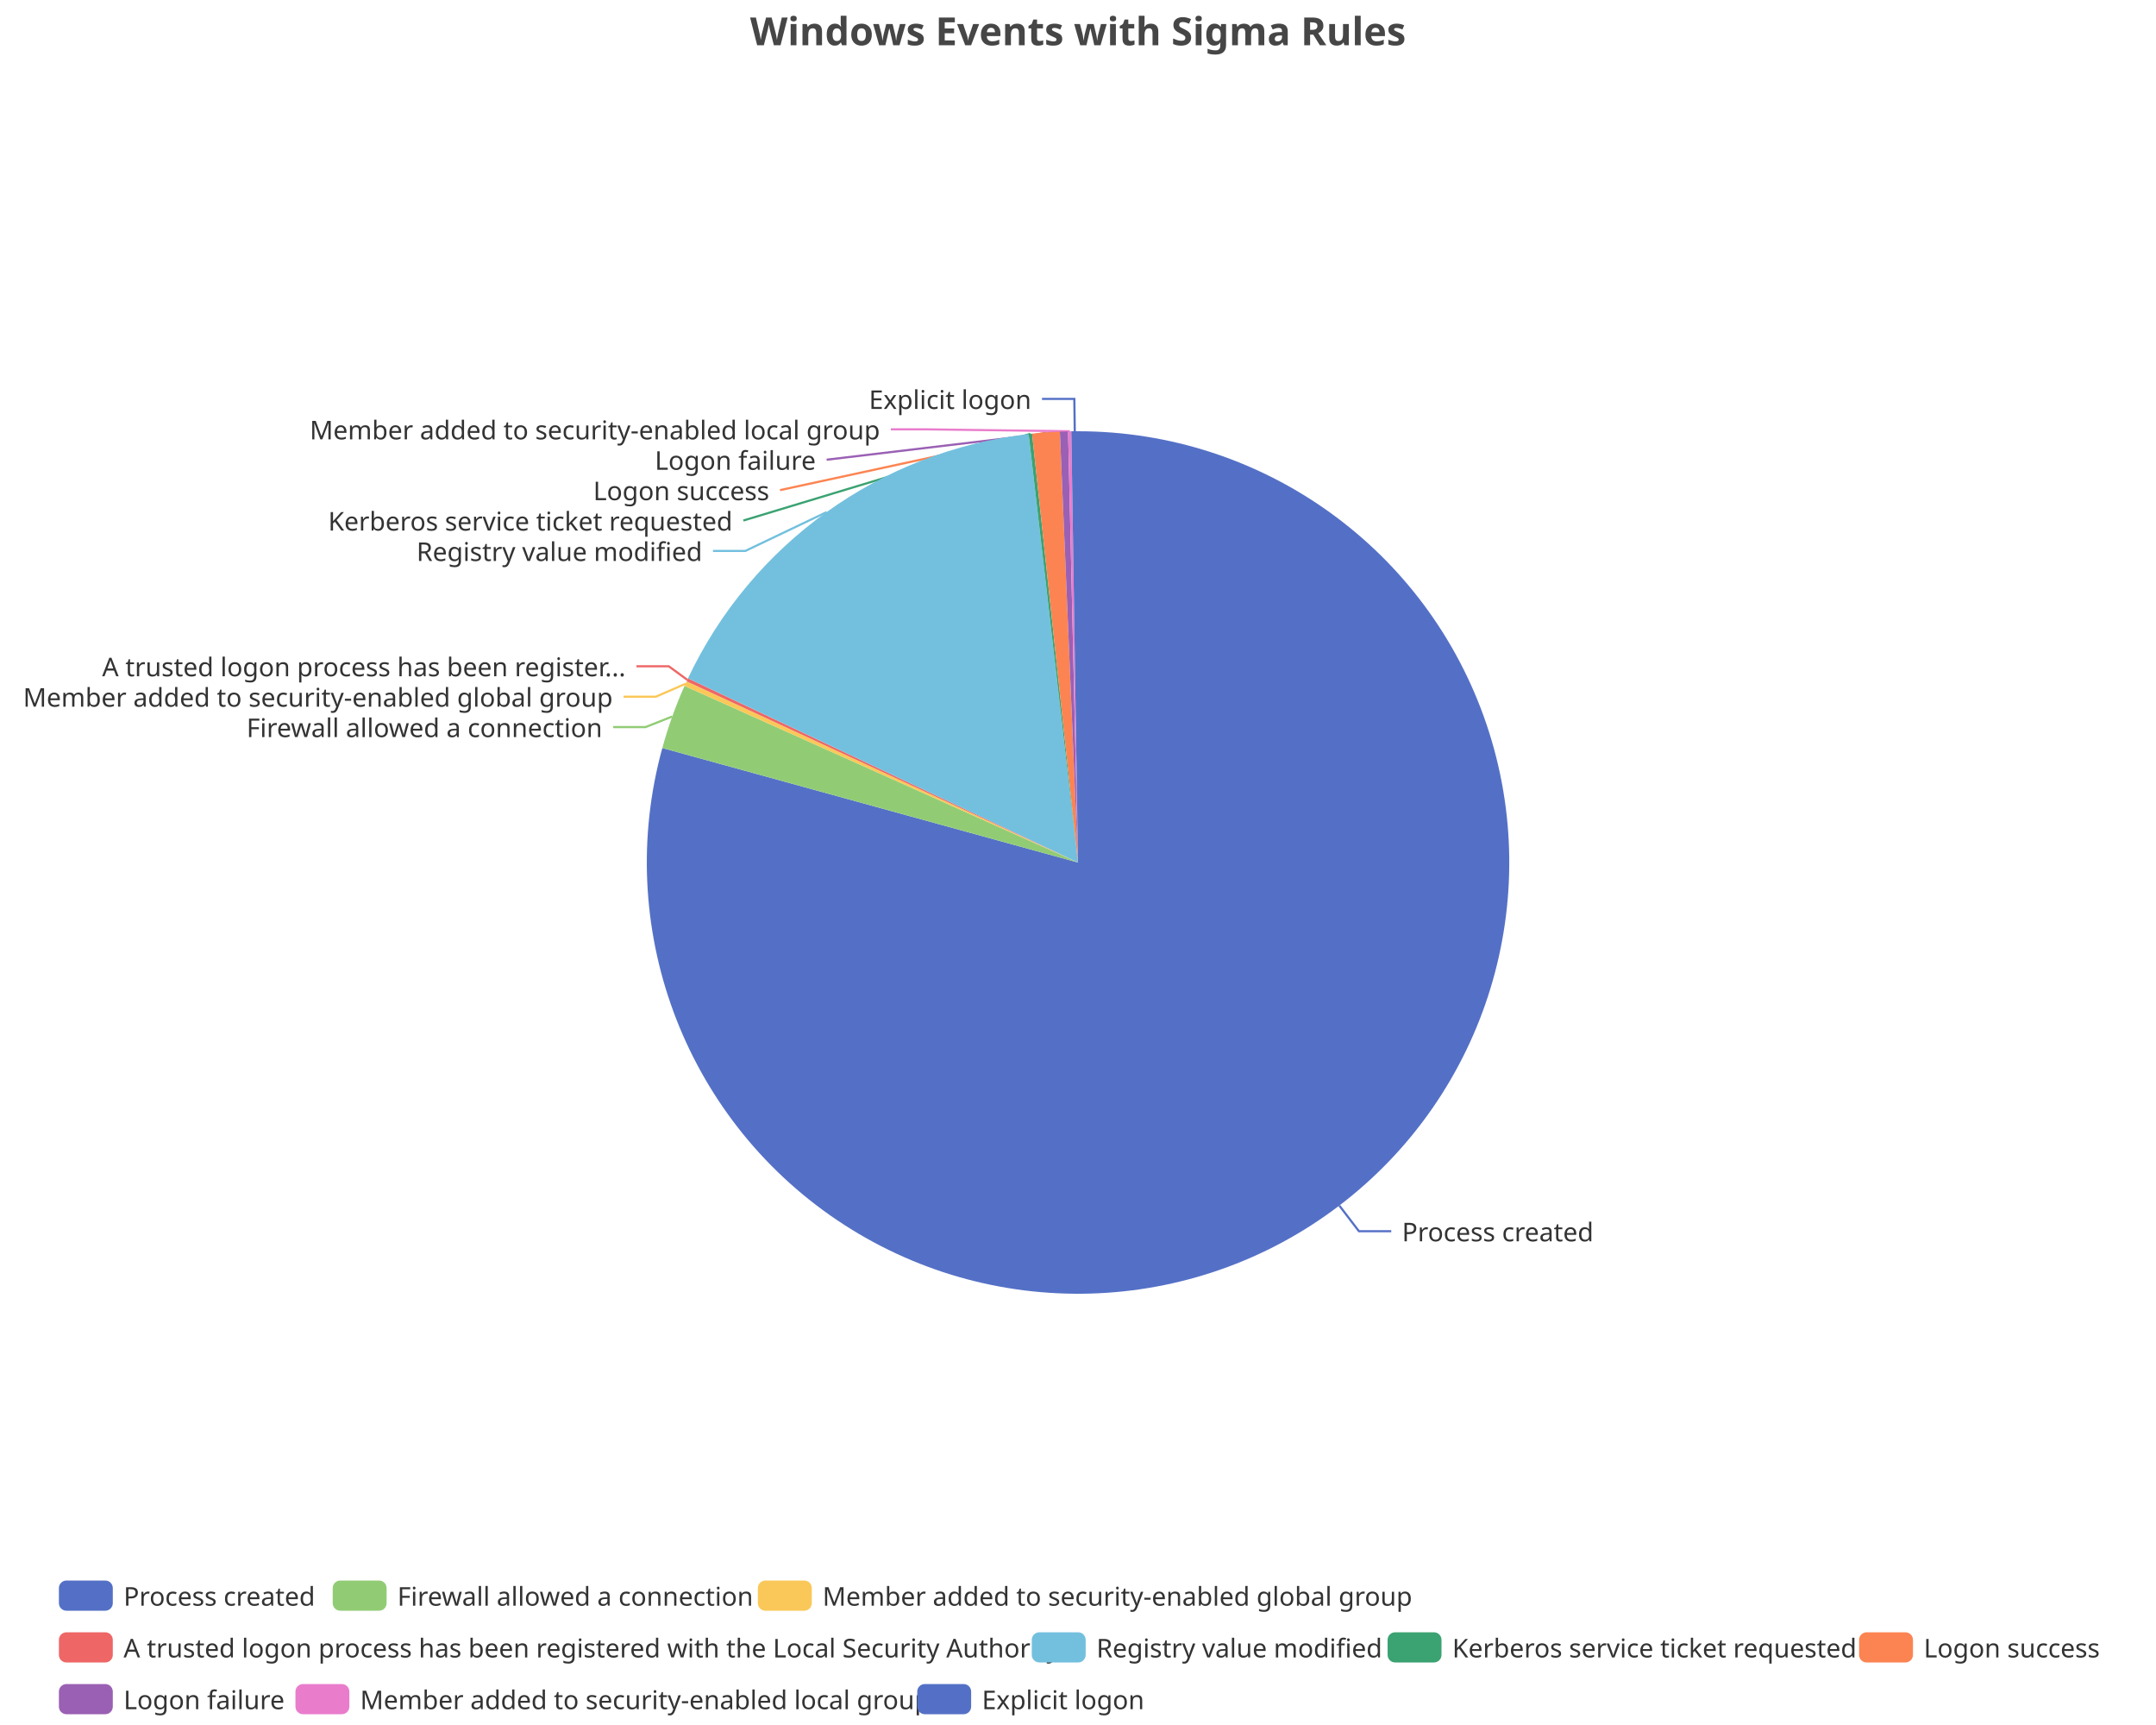
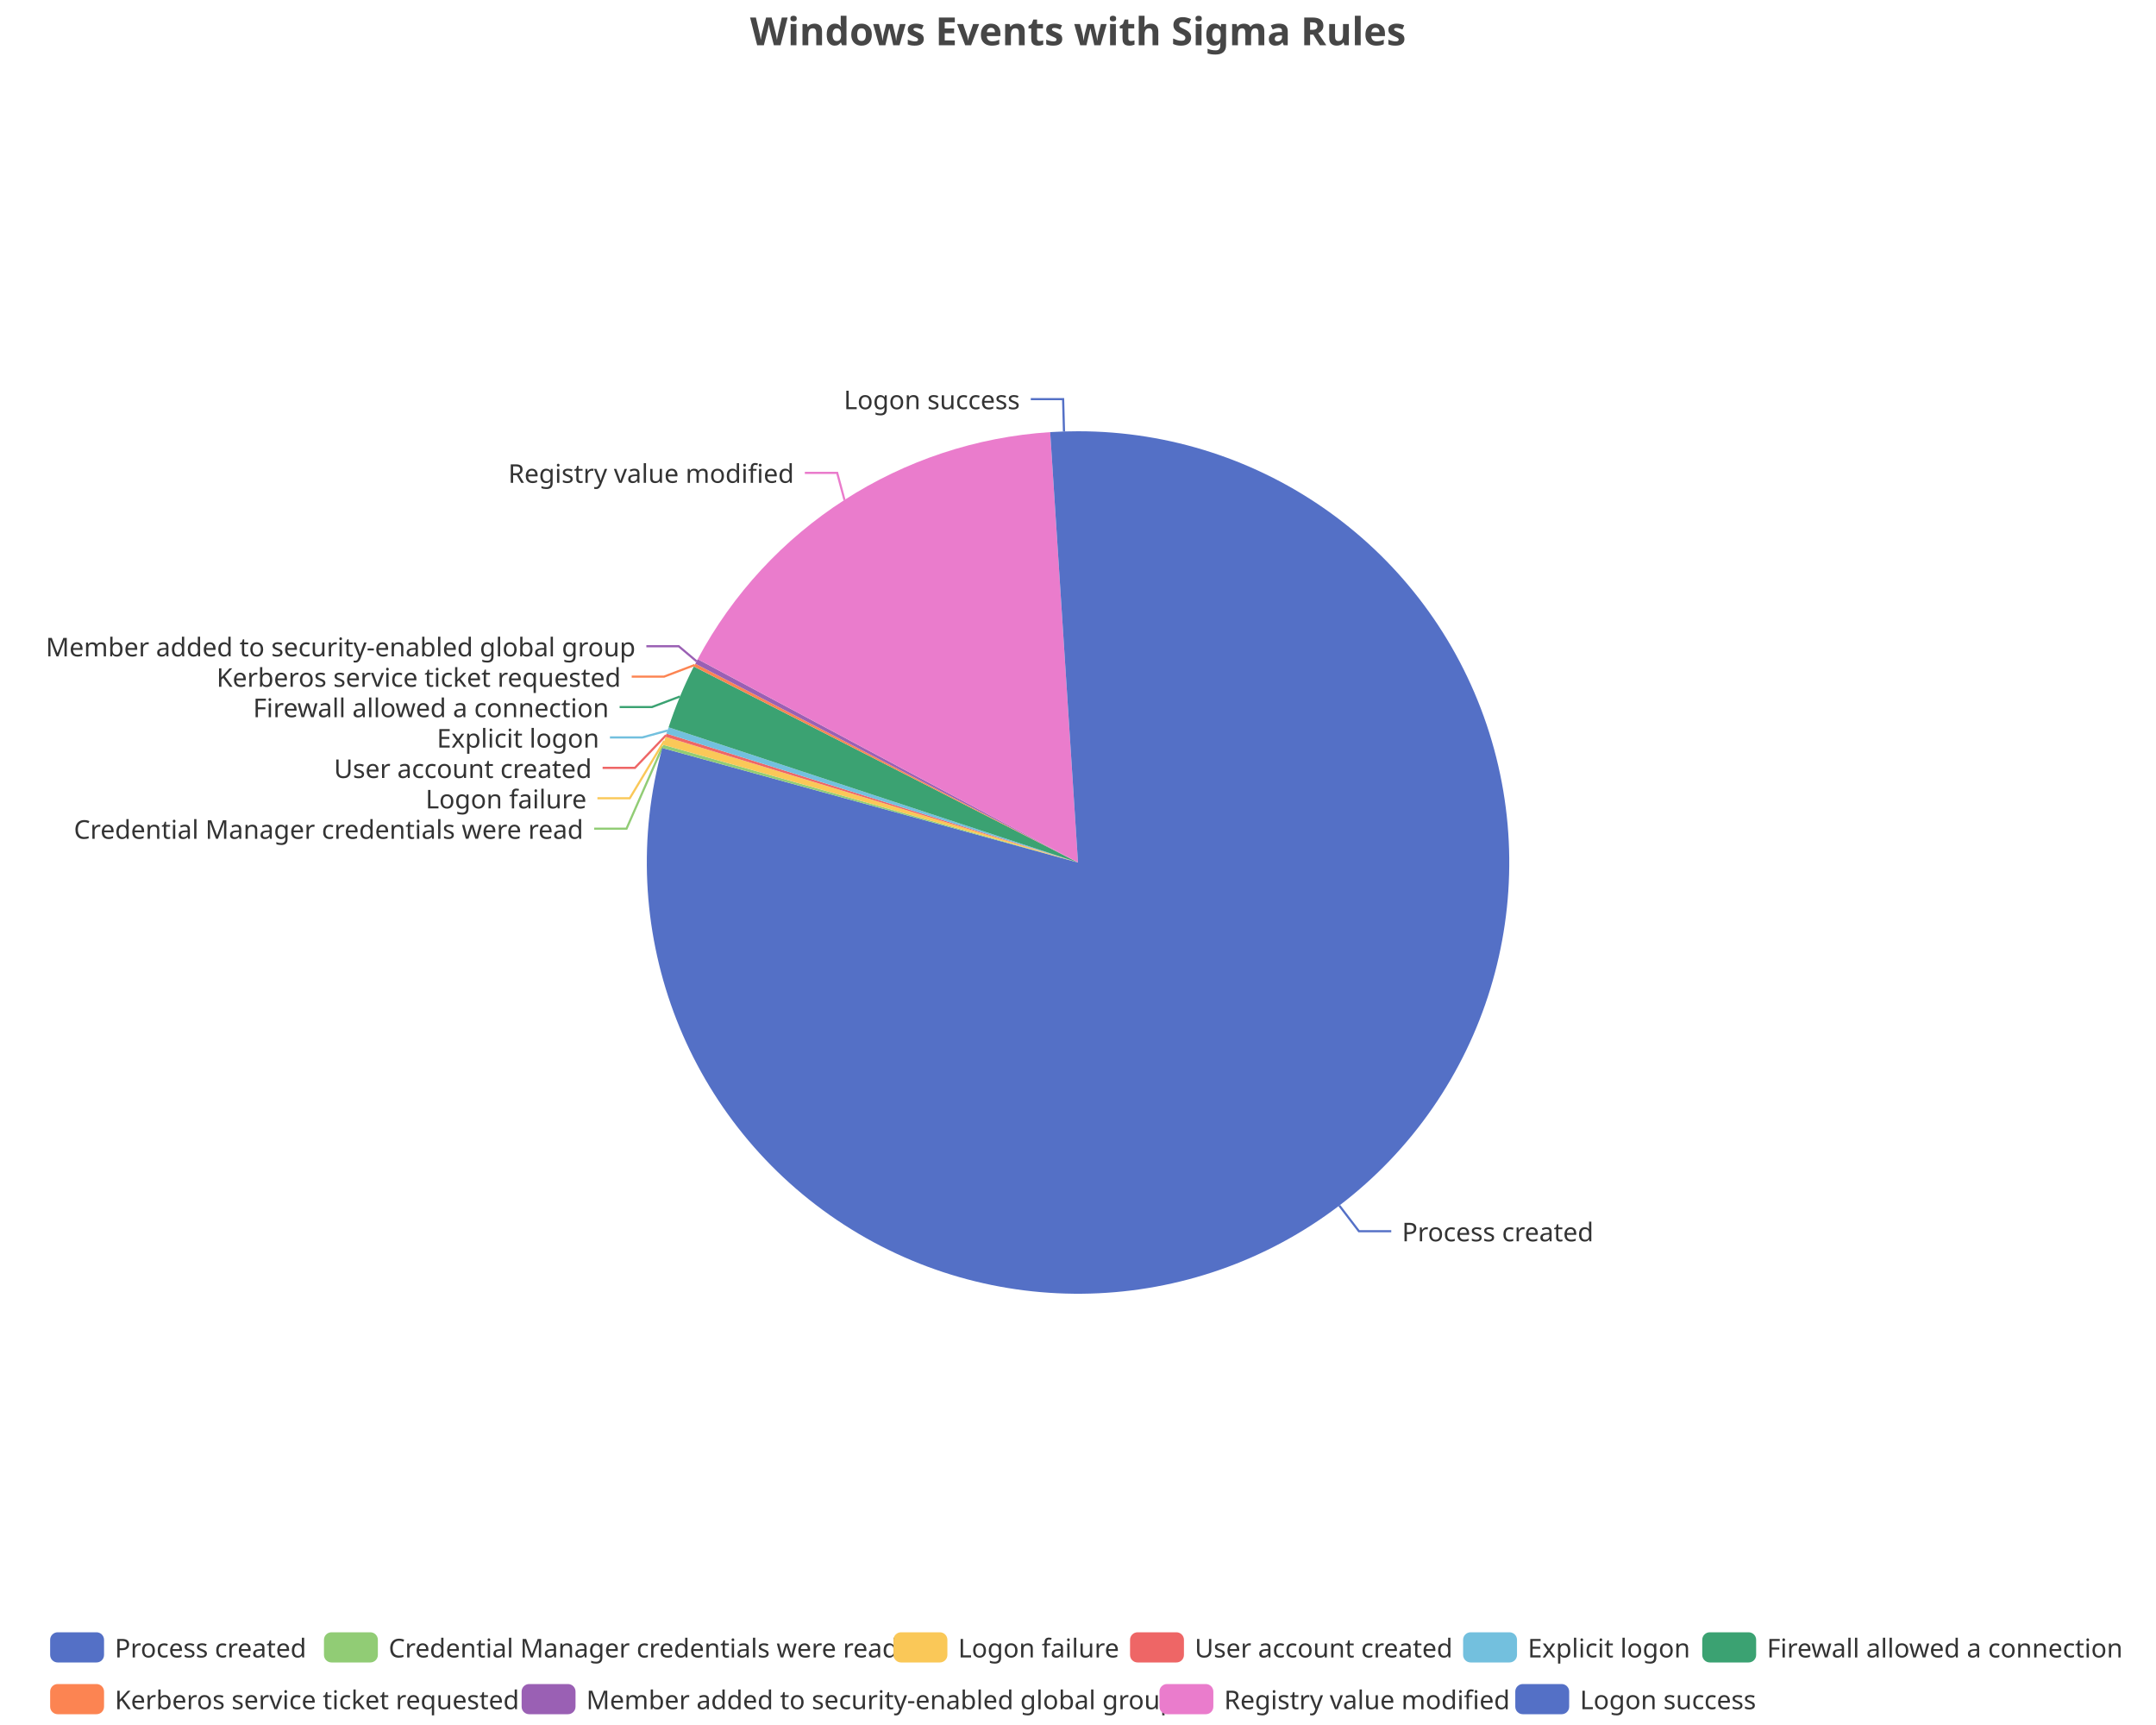
<svg xmlns="http://www.w3.org/2000/svg" width="1000" height="800" version="1.1" baseProfile="full" viewBox="0 0 1000 800">
  <rect width="1000" height="800" x="0" y="0" id="0" fill="none" />
  <polyline points="621.2 559.1 630.3 571 645.3 571" fill="none" stroke="#5470c6" />
-   <polyline points="311.8 332.3 299.4 337.2 284.4 337.2" fill="none" stroke="#91cc75" />
-   <polyline points="318 317.1 304.2 323.1 289.2 323.1" fill="none" stroke="#fac858" />
-   <polyline points="318.8 315.3 310.2 309 295.2 309" fill="none" stroke="#ee6666" />
-   <polyline points="383.4 237.5 345.7 255.5 330.7 255.5" fill="none" stroke="#73c0de" />
-   <polyline points="477.9 201.2 344.8 241.4 344.8 241.4" fill="none" stroke="#3ba272" />
-   <polyline points="485.1 200.6 361.8 227.3 361.8 227.3" fill="none" stroke="#fc8452" />
-   <polyline points="493.5 200.1 383.4 213.2 383.4 213.2" fill="none" stroke="#9a60b4" />
-   <polyline points="496.2 200 428.2 199.1 413.2 199.1" fill="none" stroke="#ea7ccc" />
-   <polyline points="498.5 200 498.3 185 483.3 185" fill="none" stroke="#5470c6" />
+   <polyline points="307.4 346.1 290.6 384.3 275.6 384.3" fill="none" stroke="#91cc75" />
+   <polyline points="308.1 343.6 292.1 370.2 277.1 370.2" fill="none" stroke="#fac858" />
+   <polyline points="308.9 341 294.5 356.1 279.5 356.1" fill="none" stroke="#ee6666" />
+   <polyline points="309.6 338.8 297.9 342 282.9 342" fill="none" stroke="#73c0de" />
+   <polyline points="315.4 323 302.4 327.9 287.4 327.9" fill="none" stroke="#3ba272" />
+   <polyline points="322.2 308.4 308 313.8 293 313.8" fill="none" stroke="#fc8452" />
+   <polyline points="323.1 306.7 314.8 299.7 299.8 299.7" fill="none" stroke="#9a60b4" />
+   <polyline points="391.7 231.9 388.3 219.3 373.3 219.3" fill="none" stroke="#ea7ccc" />
+   <polyline points="493.5 200.1 493.1 185.1 478.1 185.1" fill="none" stroke="#5470c6" />
  <path d="M500 200A200 200 0 1 1 307.2 346.9L500 400Z" fill="#5470c6" />
-   <path d="M307.2 346.9A200 200 0 0 1 317.5 318.1L500 400Z" fill="#91cc75" />
-   <path d="M317.5 318.1A200 200 0 0 1 318.5 316L500 400Z" fill="#fac858" />
-   <path d="M318.5 316A200 200 0 0 1 319.1 314.6L500 400Z" fill="#ee6666" />
-   <path d="M319.1 314.6A200 200 0 0 1 477.1 201.3L500 400Z" fill="#73c0de" />
-   <path d="M477.1 201.3A200 200 0 0 1 478.7 201.1L500 400Z" fill="#3ba272" />
-   <path d="M478.7 201.1A200 200 0 0 1 491.6 200.2L500 400Z" fill="#fc8452" />
-   <path d="M491.6 200.2A200 200 0 0 1 495.4 200.1L500 400Z" fill="#9a60b4" />
-   <path d="M495.4 200.1A200 200 0 0 1 496.9 200L500 400Z" fill="#ea7ccc" />
-   <path d="M496.9 200A200 200 0 0 1 500 200L500 400Z" fill="#5470c6" />
+   <path d="M307.2 346.9A200 200 0 0 1 307.6 345.4L500 400Z" fill="#91cc75" />
+   <path d="M307.6 345.4A200 200 0 0 1 308.7 341.7L500 400Z" fill="#fac858" />
+   <path d="M308.7 341.7A200 200 0 0 1 309.1 340.2L500 400Z" fill="#ee6666" />
+   <path d="M309.1 340.2A200 200 0 0 1 310.1 337.3L500 400Z" fill="#73c0de" />
+   <path d="M310.1 337.3A200 200 0 0 1 321.8 309.1L500 400Z" fill="#3ba272" />
+   <path d="M321.8 309.1A200 200 0 0 1 322.5 307.8L500 400Z" fill="#fc8452" />
+   <path d="M322.5 307.8A200 200 0 0 1 323.6 305.7L500 400Z" fill="#9a60b4" />
+   <path d="M323.6 305.7A200 200 0 0 1 487.1 200.4L500 400Z" fill="#ea7ccc" />
+   <path d="M487.1 200.4A200 200 0 0 1 500 200L500 400Z" fill="#5470c6" />
  <text dominant-baseline="central" text-anchor="start" style="font-size:12px;font-family:sans-serif;" xml:space="preserve" transform="translate(650.2804 571.0322)" fill="#333" stroke="rgb(255,255,255)" stroke-width="2" paint-order="stroke" stroke-miterlimit="2">Process created</text>
-   <text dominant-baseline="central" text-anchor="end" style="font-size:12px;font-family:sans-serif;" xml:space="preserve" transform="translate(279.3727 337.183)" fill="#333" stroke="rgb(255,255,255)" stroke-width="2" paint-order="stroke" stroke-miterlimit="2">Firewall allowed a connection</text>
-   <text dominant-baseline="central" text-anchor="end" style="font-size:12px;font-family:sans-serif;" xml:space="preserve" transform="translate(284.2163 323.083)" fill="#333" stroke="rgb(255,255,255)" stroke-width="2" paint-order="stroke" stroke-miterlimit="2">Member added to security-enabled global group</text>
-   <text dominant-baseline="central" text-anchor="end" style="font-size:12px;font-family:sans-serif;" xml:space="preserve" transform="translate(290.1966 308.983)" fill="#333" stroke="rgb(255,255,255)" stroke-width="2" paint-order="stroke" stroke-miterlimit="2">A trusted logon process has been register...</text>
-   <text dominant-baseline="central" text-anchor="end" style="font-size:12px;font-family:sans-serif;" xml:space="preserve" transform="translate(325.735 255.5063)" fill="#333" stroke="rgb(255,255,255)" stroke-width="2" paint-order="stroke" stroke-miterlimit="2">Registry value modified</text>
-   <text dominant-baseline="central" text-anchor="end" style="font-size:12px;font-family:sans-serif;" xml:space="preserve" transform="translate(339.7566 241.4063)" fill="#333" stroke="rgb(255,255,255)" stroke-width="2" paint-order="stroke" stroke-miterlimit="2">Kerberos service ticket requested</text>
-   <text dominant-baseline="central" text-anchor="end" style="font-size:12px;font-family:sans-serif;" xml:space="preserve" transform="translate(356.8256 227.3063)" fill="#333" stroke="rgb(255,255,255)" stroke-width="2" paint-order="stroke" stroke-miterlimit="2">Logon success</text>
-   <text dominant-baseline="central" text-anchor="end" style="font-size:12px;font-family:sans-serif;" xml:space="preserve" transform="translate(378.3958 213.2063)" fill="#333" stroke="rgb(255,255,255)" stroke-width="2" paint-order="stroke" stroke-miterlimit="2">Logon failure</text>
-   <text dominant-baseline="central" text-anchor="end" style="font-size:12px;font-family:sans-serif;" xml:space="preserve" transform="translate(408.1692 199.1063)" fill="#333" stroke="rgb(255,255,255)" stroke-width="2" paint-order="stroke" stroke-miterlimit="2">Member added to security-enabled local group</text>
-   <text dominant-baseline="central" text-anchor="end" style="font-size:12px;font-family:sans-serif;" xml:space="preserve" transform="translate(478.3494 185.0063)" fill="#333" stroke="rgb(255,255,255)" stroke-width="2" paint-order="stroke" stroke-miterlimit="2">Explicit logon</text>
-   <path d="M-5 -5l955.4 0l0 72l-955.4 0Z" transform="translate(27.32 733)" fill="rgb(0,0,0)" fill-opacity="0" stroke="#ccc" stroke-width="0" />
-   <path d="M3.5 0L21.5 0A3.5 3.5 0 0 1 25 3.5L25 10.5A3.5 3.5 0 0 1 21.5 14L3.5 14A3.5 3.5 0 0 1 0 10.5L0 3.5A3.5 3.5 0 0 1 3.5 0" transform="translate(27.32 733)" fill="#5470c6" />
-   <text dominant-baseline="central" text-anchor="start" style="font-size:12px;font-family:sans-serif;" xml:space="preserve" x="30" y="7" transform="translate(27.32 733)" fill="#333">Process created</text>
-   <path d="M3.5 0L21.5 0A3.5 3.5 0 0 1 25 3.5L25 10.5A3.5 3.5 0 0 1 21.5 14L3.5 14A3.5 3.5 0 0 1 0 10.5L0 3.5A3.5 3.5 0 0 1 3.5 0" transform="translate(154.32 733)" fill="#91cc75" />
-   <text dominant-baseline="central" text-anchor="start" style="font-size:12px;font-family:sans-serif;" xml:space="preserve" x="30" y="7" transform="translate(154.32 733)" fill="#333">Firewall allowed a connection</text>
-   <path d="M3.5 0L21.5 0A3.5 3.5 0 0 1 25 3.5L25 10.5A3.5 3.5 0 0 1 21.5 14L3.5 14A3.5 3.5 0 0 1 0 10.5L0 3.5A3.5 3.5 0 0 1 3.5 0" transform="translate(351.52 733)" fill="#fac858" />
-   <text dominant-baseline="central" text-anchor="start" style="font-size:12px;font-family:sans-serif;" xml:space="preserve" x="30" y="7" transform="translate(351.52 733)" fill="#333">Member added to security-enabled global group</text>
-   <path d="M3.5 0L21.5 0A3.5 3.5 0 0 1 25 3.5L25 10.5A3.5 3.5 0 0 1 21.5 14L3.5 14A3.5 3.5 0 0 1 0 10.5L0 3.5A3.5 3.5 0 0 1 3.5 0" transform="translate(27.32 757)" fill="#ee6666" />
-   <text dominant-baseline="central" text-anchor="start" style="font-size:12px;font-family:sans-serif;" xml:space="preserve" x="30" y="7" transform="translate(27.32 757)" fill="#333">A trusted logon process has been registered with the Local Security Authority</text>
-   <path d="M3.5 0L21.5 0A3.5 3.5 0 0 1 25 3.5L25 10.5A3.5 3.5 0 0 1 21.5 14L3.5 14A3.5 3.5 0 0 1 0 10.5L0 3.5A3.5 3.5 0 0 1 3.5 0" transform="translate(478.56 757)" fill="#73c0de" />
-   <text dominant-baseline="central" text-anchor="start" style="font-size:12px;font-family:sans-serif;" xml:space="preserve" x="30" y="7" transform="translate(478.56 757)" fill="#333">Registry value modified</text>
-   <path d="M3.5 0L21.5 0A3.5 3.5 0 0 1 25 3.5L25 10.5A3.5 3.5 0 0 1 21.5 14L3.5 14A3.5 3.5 0 0 1 0 10.5L0 3.5A3.5 3.5 0 0 1 3.5 0" transform="translate(643.6 757)" fill="#3ba272" />
-   <text dominant-baseline="central" text-anchor="start" style="font-size:12px;font-family:sans-serif;" xml:space="preserve" x="30" y="7" transform="translate(643.6 757)" fill="#333">Kerberos service ticket requested</text>
-   <path d="M3.5 0L21.5 0A3.5 3.5 0 0 1 25 3.5L25 10.5A3.5 3.5 0 0 1 21.5 14L3.5 14A3.5 3.5 0 0 1 0 10.5L0 3.5A3.5 3.5 0 0 1 3.5 0" transform="translate(862.28 757)" fill="#fc8452" />
-   <text dominant-baseline="central" text-anchor="start" style="font-size:12px;font-family:sans-serif;" xml:space="preserve" x="30" y="7" transform="translate(862.28 757)" fill="#333">Logon success</text>
-   <path d="M3.5 0L21.5 0A3.5 3.5 0 0 1 25 3.5L25 10.5A3.5 3.5 0 0 1 21.5 14L3.5 14A3.5 3.5 0 0 1 0 10.5L0 3.5A3.5 3.5 0 0 1 3.5 0" transform="translate(27.32 781)" fill="#9a60b4" />
-   <text dominant-baseline="central" text-anchor="start" style="font-size:12px;font-family:sans-serif;" xml:space="preserve" x="30" y="7" transform="translate(27.32 781)" fill="#333">Logon failure</text>
-   <path d="M3.5 0L21.5 0A3.5 3.5 0 0 1 25 3.5L25 10.5A3.5 3.5 0 0 1 21.5 14L3.5 14A3.5 3.5 0 0 1 0 10.5L0 3.5A3.5 3.5 0 0 1 3.5 0" transform="translate(137.04 781)" fill="#ea7ccc" />
-   <text dominant-baseline="central" text-anchor="start" style="font-size:12px;font-family:sans-serif;" xml:space="preserve" x="30" y="7" transform="translate(137.04 781)" fill="#333">Member added to security-enabled local group</text>
-   <path d="M3.5 0L21.5 0A3.5 3.5 0 0 1 25 3.5L25 10.5A3.5 3.5 0 0 1 21.5 14L3.5 14A3.5 3.5 0 0 1 0 10.5L0 3.5A3.5 3.5 0 0 1 3.5 0" transform="translate(425.44 781)" fill="#5470c6" />
-   <text dominant-baseline="central" text-anchor="start" style="font-size:12px;font-family:sans-serif;" xml:space="preserve" x="30" y="7" transform="translate(425.44 781)" fill="#333">Explicit logon</text>
+   <text dominant-baseline="central" text-anchor="end" style="font-size:12px;font-family:sans-serif;" xml:space="preserve" transform="translate(270.5695 384.3451)" fill="#333" stroke="rgb(255,255,255)" stroke-width="2" paint-order="stroke" stroke-miterlimit="2">Credential Manager credentials were read</text>
+   <text dominant-baseline="central" text-anchor="end" style="font-size:12px;font-family:sans-serif;" xml:space="preserve" transform="translate(272.0647 370.2451)" fill="#333" stroke="rgb(255,255,255)" stroke-width="2" paint-order="stroke" stroke-miterlimit="2">Logon failure</text>
+   <text dominant-baseline="central" text-anchor="end" style="font-size:12px;font-family:sans-serif;" xml:space="preserve" transform="translate(274.5109 356.1451)" fill="#333" stroke="rgb(255,255,255)" stroke-width="2" paint-order="stroke" stroke-miterlimit="2">User account created</text>
+   <text dominant-baseline="central" text-anchor="end" style="font-size:12px;font-family:sans-serif;" xml:space="preserve" transform="translate(277.9418 342.0451)" fill="#333" stroke="rgb(255,255,255)" stroke-width="2" paint-order="stroke" stroke-miterlimit="2">Explicit logon</text>
+   <text dominant-baseline="central" text-anchor="end" style="font-size:12px;font-family:sans-serif;" xml:space="preserve" transform="translate(282.4075 327.9451)" fill="#333" stroke="rgb(255,255,255)" stroke-width="2" paint-order="stroke" stroke-miterlimit="2">Firewall allowed a connection</text>
+   <text dominant-baseline="central" text-anchor="end" style="font-size:12px;font-family:sans-serif;" xml:space="preserve" transform="translate(287.9784 313.8451)" fill="#333" stroke="rgb(255,255,255)" stroke-width="2" paint-order="stroke" stroke-miterlimit="2">Kerberos service ticket requested</text>
+   <text dominant-baseline="central" text-anchor="end" style="font-size:12px;font-family:sans-serif;" xml:space="preserve" transform="translate(294.7515 299.7451)" fill="#333" stroke="rgb(255,255,255)" stroke-width="2" paint-order="stroke" stroke-miterlimit="2">Member added to security-enabled global group</text>
+   <text dominant-baseline="central" text-anchor="end" style="font-size:12px;font-family:sans-serif;" xml:space="preserve" transform="translate(368.2811 219.2557)" fill="#333" stroke="rgb(255,255,255)" stroke-width="2" paint-order="stroke" stroke-miterlimit="2">Registry value modified</text>
+   <text dominant-baseline="central" text-anchor="end" style="font-size:12px;font-family:sans-serif;" xml:space="preserve" transform="translate(473.0549 185.1122)" fill="#333" stroke="rgb(255,255,255)" stroke-width="2" paint-order="stroke" stroke-miterlimit="2">Logon success</text>
+   <path d="M-5 -5l963.5 0l0 48l-963.5 0Z" transform="translate(23.26 757)" fill="rgb(0,0,0)" fill-opacity="0" stroke="#ccc" stroke-width="0" />
+   <path d="M3.5 0L21.5 0A3.5 3.5 0 0 1 25 3.5L25 10.5A3.5 3.5 0 0 1 21.5 14L3.5 14A3.5 3.5 0 0 1 0 10.5L0 3.5A3.5 3.5 0 0 1 3.5 0" transform="translate(23.26 757)" fill="#5470c6" />
+   <text dominant-baseline="central" text-anchor="start" style="font-size:12px;font-family:sans-serif;" xml:space="preserve" x="30" y="7" transform="translate(23.26 757)" fill="#333">Process created</text>
+   <path d="M3.5 0L21.5 0A3.5 3.5 0 0 1 25 3.5L25 10.5A3.5 3.5 0 0 1 21.5 14L3.5 14A3.5 3.5 0 0 1 0 10.5L0 3.5A3.5 3.5 0 0 1 3.5 0" transform="translate(150.26 757)" fill="#91cc75" />
+   <text dominant-baseline="central" text-anchor="start" style="font-size:12px;font-family:sans-serif;" xml:space="preserve" x="30" y="7" transform="translate(150.26 757)" fill="#333">Credential Manager credentials were read</text>
+   <path d="M3.5 0L21.5 0A3.5 3.5 0 0 1 25 3.5L25 10.5A3.5 3.5 0 0 1 21.5 14L3.5 14A3.5 3.5 0 0 1 0 10.5L0 3.5A3.5 3.5 0 0 1 3.5 0" transform="translate(414.42 757)" fill="#fac858" />
+   <text dominant-baseline="central" text-anchor="start" style="font-size:12px;font-family:sans-serif;" xml:space="preserve" x="30" y="7" transform="translate(414.42 757)" fill="#333">Logon failure</text>
+   <path d="M3.5 0L21.5 0A3.5 3.5 0 0 1 25 3.5L25 10.5A3.5 3.5 0 0 1 21.5 14L3.5 14A3.5 3.5 0 0 1 0 10.5L0 3.5A3.5 3.5 0 0 1 3.5 0" transform="translate(524.14 757)" fill="#ee6666" />
+   <text dominant-baseline="central" text-anchor="start" style="font-size:12px;font-family:sans-serif;" xml:space="preserve" x="30" y="7" transform="translate(524.14 757)" fill="#333">User account created</text>
+   <path d="M3.5 0L21.5 0A3.5 3.5 0 0 1 25 3.5L25 10.5A3.5 3.5 0 0 1 21.5 14L3.5 14A3.5 3.5 0 0 1 0 10.5L0 3.5A3.5 3.5 0 0 1 3.5 0" transform="translate(678.62 757)" fill="#73c0de" />
+   <text dominant-baseline="central" text-anchor="start" style="font-size:12px;font-family:sans-serif;" xml:space="preserve" x="30" y="7" transform="translate(678.62 757)" fill="#333">Explicit logon</text>
+   <path d="M3.5 0L21.5 0A3.5 3.5 0 0 1 25 3.5L25 10.5A3.5 3.5 0 0 1 21.5 14L3.5 14A3.5 3.5 0 0 1 0 10.5L0 3.5A3.5 3.5 0 0 1 3.5 0" transform="translate(789.54 757)" fill="#3ba272" />
+   <text dominant-baseline="central" text-anchor="start" style="font-size:12px;font-family:sans-serif;" xml:space="preserve" x="30" y="7" transform="translate(789.54 757)" fill="#333">Firewall allowed a connection</text>
+   <path d="M3.5 0L21.5 0A3.5 3.5 0 0 1 25 3.5L25 10.5A3.5 3.5 0 0 1 21.5 14L3.5 14A3.5 3.5 0 0 1 0 10.5L0 3.5A3.5 3.5 0 0 1 3.5 0" transform="translate(23.26 781)" fill="#fc8452" />
+   <text dominant-baseline="central" text-anchor="start" style="font-size:12px;font-family:sans-serif;" xml:space="preserve" x="30" y="7" transform="translate(23.26 781)" fill="#333">Kerberos service ticket requested</text>
+   <path d="M3.5 0L21.5 0A3.5 3.5 0 0 1 25 3.5L25 10.5A3.5 3.5 0 0 1 21.5 14L3.5 14A3.5 3.5 0 0 1 0 10.5L0 3.5A3.5 3.5 0 0 1 3.5 0" transform="translate(241.94 781)" fill="#9a60b4" />
+   <text dominant-baseline="central" text-anchor="start" style="font-size:12px;font-family:sans-serif;" xml:space="preserve" x="30" y="7" transform="translate(241.94 781)" fill="#333">Member added to security-enabled global group</text>
+   <path d="M3.5 0L21.5 0A3.5 3.5 0 0 1 25 3.5L25 10.5A3.5 3.5 0 0 1 21.5 14L3.5 14A3.5 3.5 0 0 1 0 10.5L0 3.5A3.5 3.5 0 0 1 3.5 0" transform="translate(537.78 781)" fill="#ea7ccc" />
+   <text dominant-baseline="central" text-anchor="start" style="font-size:12px;font-family:sans-serif;" xml:space="preserve" x="30" y="7" transform="translate(537.78 781)" fill="#333">Registry value modified</text>
+   <path d="M3.5 0L21.5 0A3.5 3.5 0 0 1 25 3.5L25 10.5A3.5 3.5 0 0 1 21.5 14L3.5 14A3.5 3.5 0 0 1 0 10.5L0 3.5A3.5 3.5 0 0 1 3.5 0" transform="translate(702.82 781)" fill="#5470c6" />
+   <text dominant-baseline="central" text-anchor="start" style="font-size:12px;font-family:sans-serif;" xml:space="preserve" x="30" y="7" transform="translate(702.82 781)" fill="#333">Logon success</text>
  <path d="M-143.9 -5l287.7 0l0 28l-287.7 0Z" transform="translate(500 5)" fill="rgb(0,0,0)" fill-opacity="0" stroke="#ccc" stroke-width="0" />
  <text dominant-baseline="central" text-anchor="middle" style="font-size:18px;font-family:sans-serif;font-weight:bold;" xml:space="preserve" y="9" transform="translate(500 5)" fill="#464646">Windows Events with Sigma Rules</text>
</svg>
